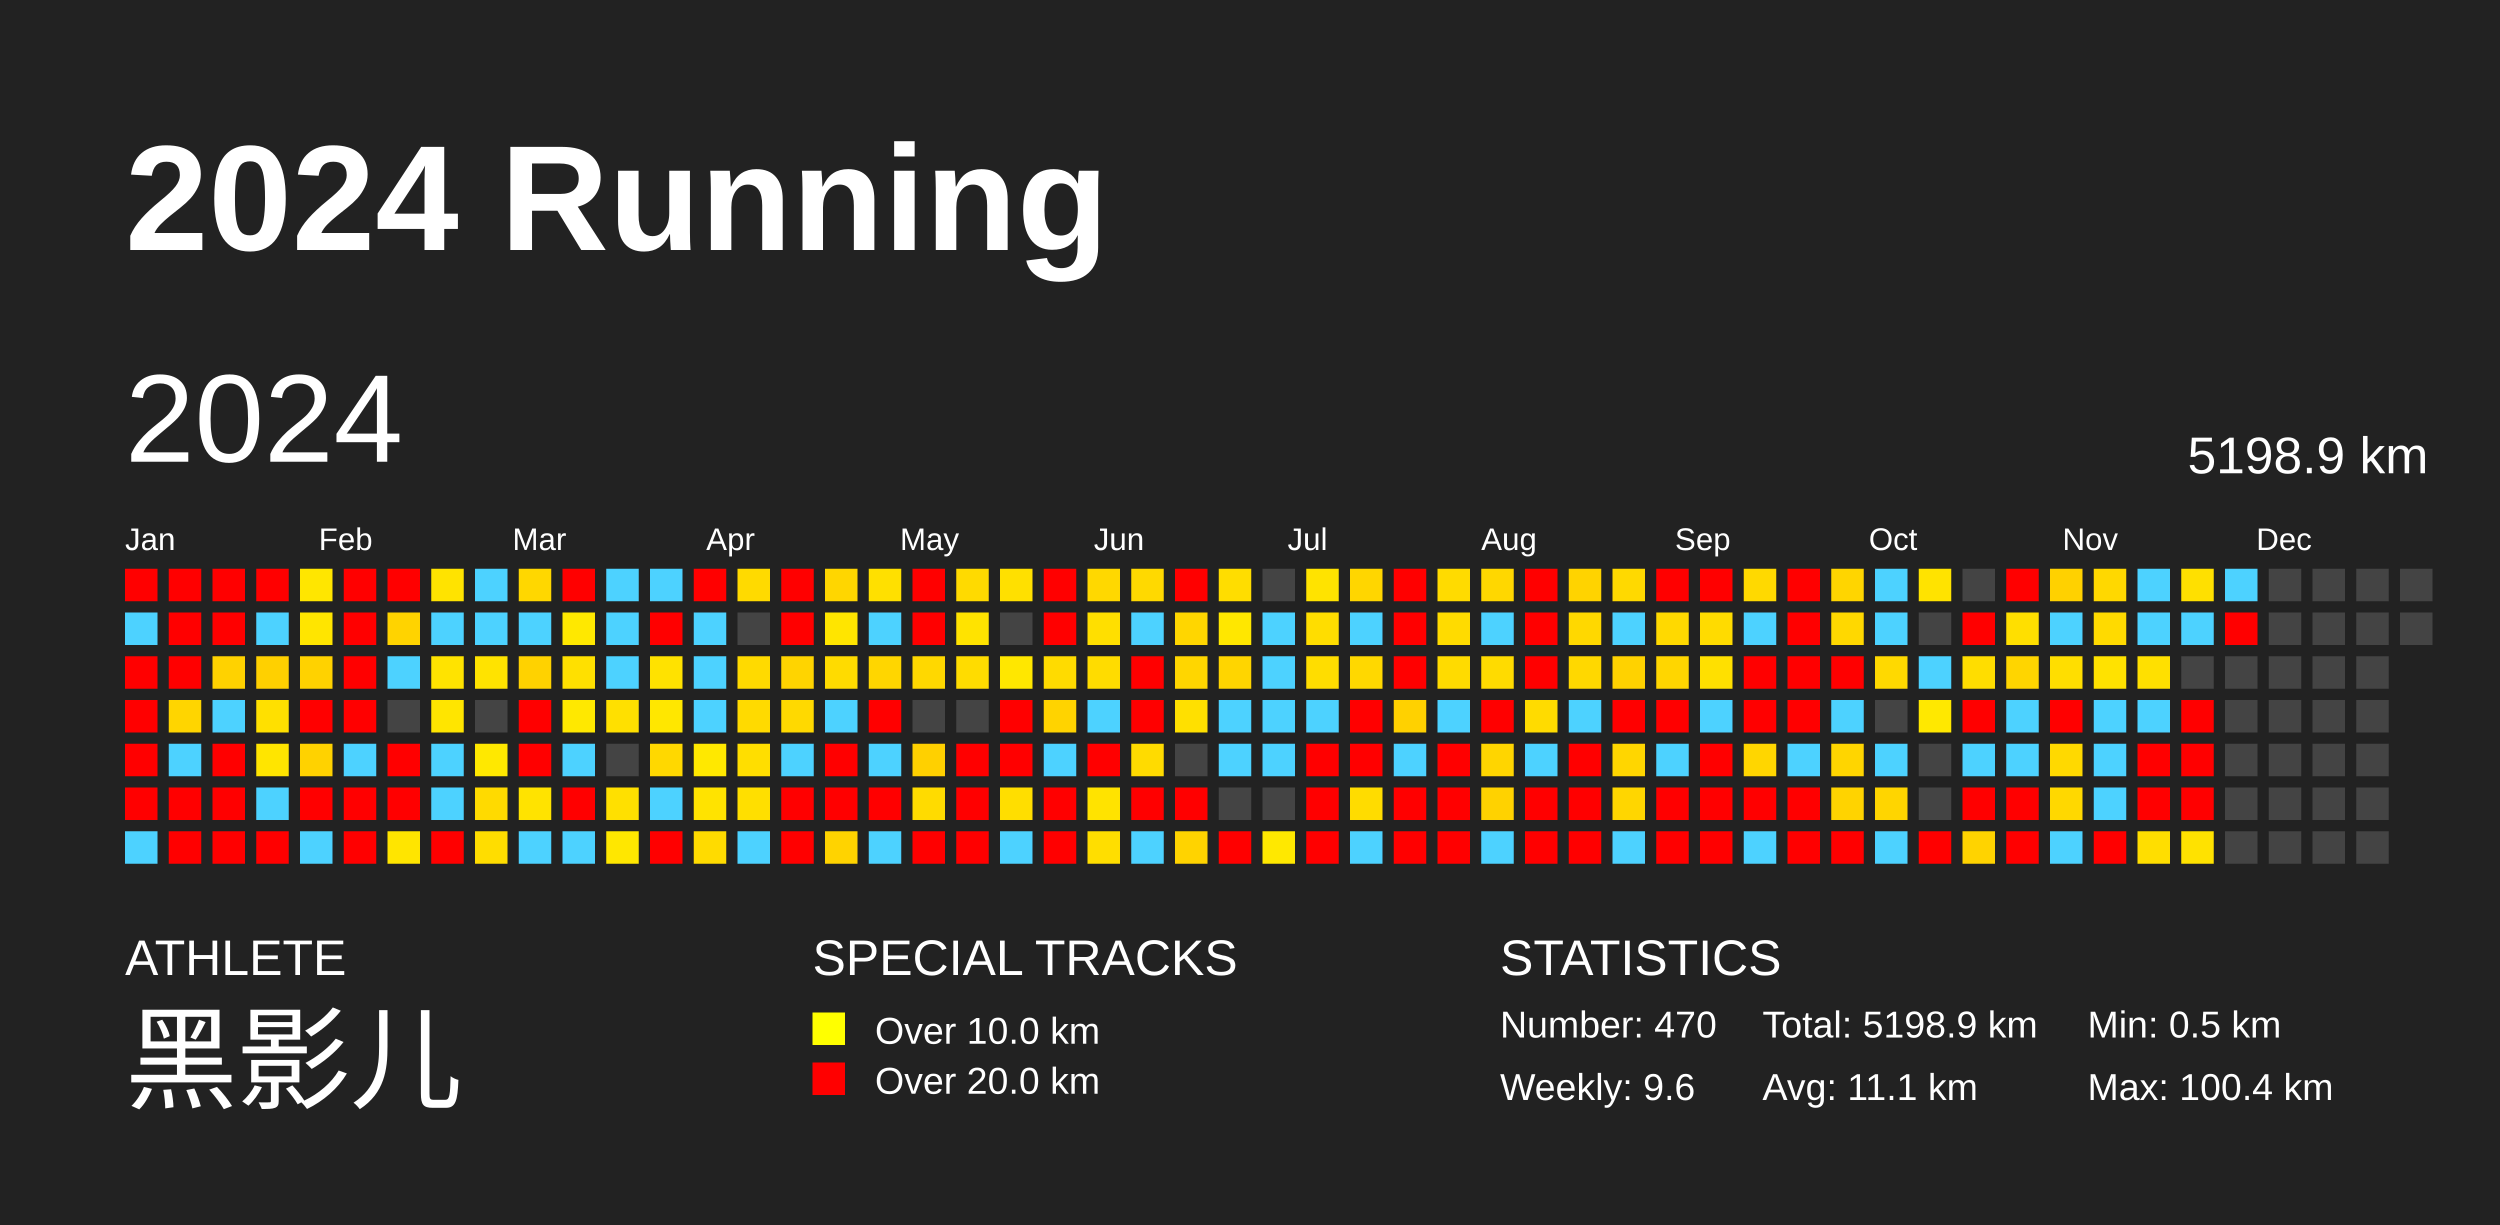
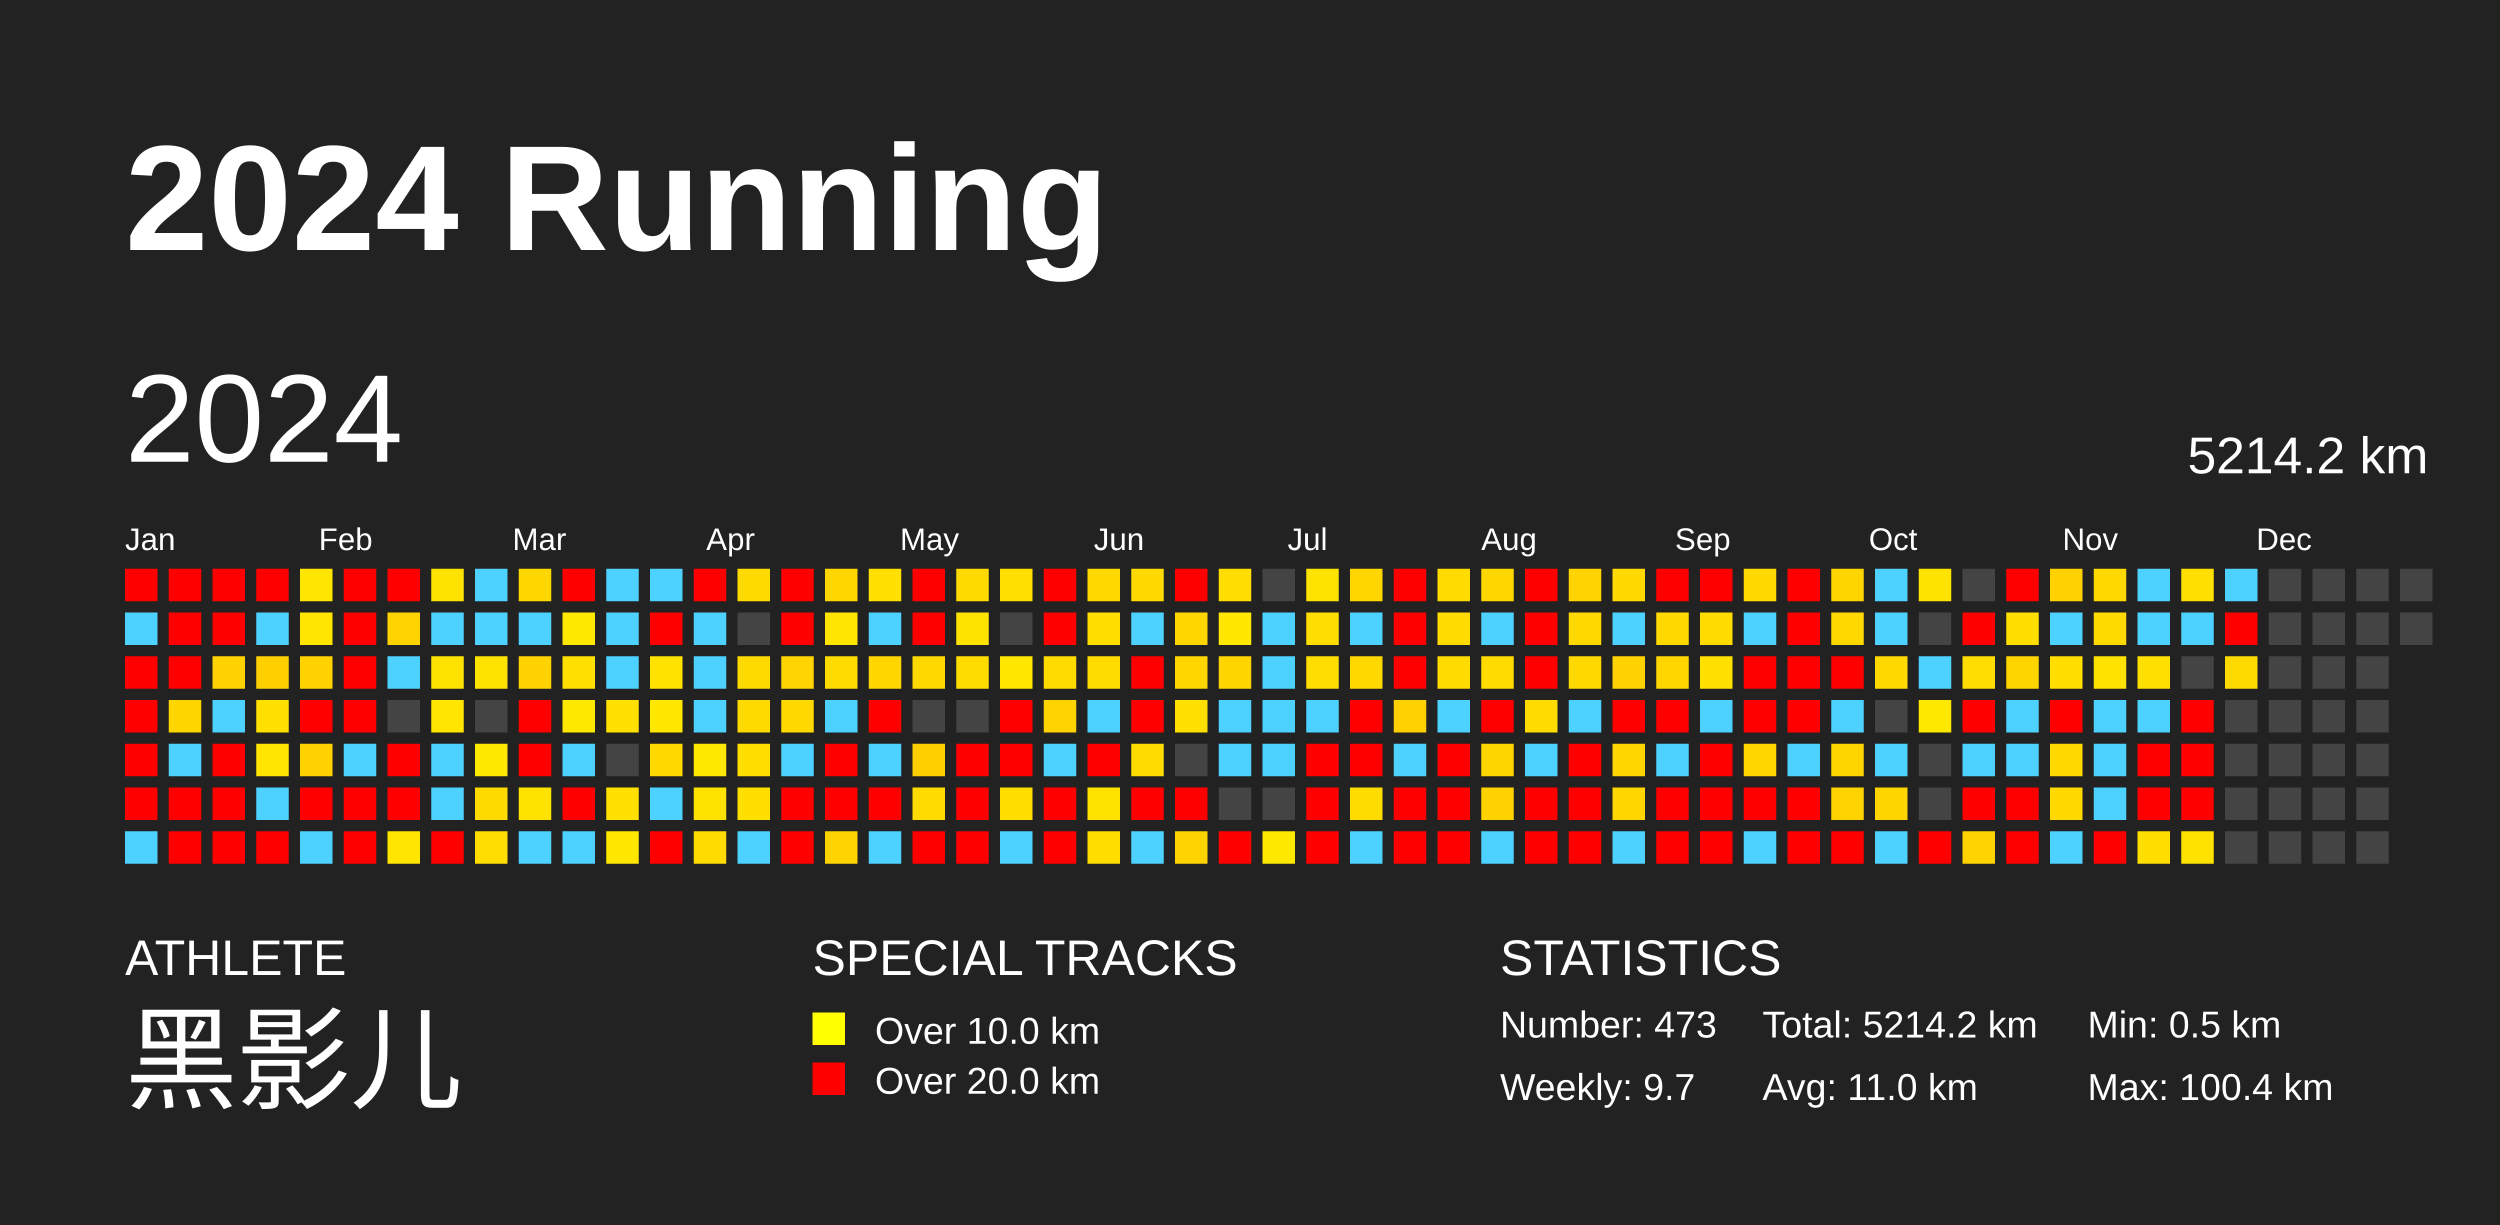
<svg xmlns="http://www.w3.org/2000/svg" baseProfile="full" height="98mm" version="1.1" viewBox="0,0,200,98" width="200mm">
  <defs />
  <rect fill="#222222" height="98" width="200" x="0" y="0" />
  <text fill="#FFFFFF" style="font-size:12px; font-family:Arial; font-weight:bold;" x="10" y="20">2024 Running</text>
  <text fill="#FFFFFF" style="font-size:4px; font-family:Arial" x="10" y="78">ATHLETE</text>
  <text fill="#FFFFFF" style="font-size:9px; font-family:Arial" x="10" y="88">黑影儿</text>
  <text fill="#FFFFFF" style="font-size:4px; font-family:Arial" x="65" y="78">SPECIAL TRACKS</text>
  <rect fill="yellow" height="2.6" width="2.6" x="65" y="81" />
  <text fill="#FFFFFF" style="font-size:3px; font-family:Arial" x="70" y="83.5">Over 10.0 km</text>
  <rect fill="red" height="2.6" width="2.6" x="65" y="85" />
  <text fill="#FFFFFF" style="font-size:3px; font-family:Arial" x="70" y="87.5">Over 20.0 km</text>
  <text fill="#FFFFFF" style="font-size:4px; font-family:Arial" x="120" y="78">STATISTICS</text>
-   <text fill="#FFFFFF" style="font-size:3px; font-family:Arial" x="120" y="83">Number: 470</text>
-   <text fill="#FFFFFF" style="font-size:3px; font-family:Arial" x="120" y="88">Weekly: 9.6</text>
-   <text fill="#FFFFFF" style="font-size:3px; font-family:Arial" x="141" y="83">Total: 5198.9 km</text>
-   <text fill="#FFFFFF" style="font-size:3px; font-family:Arial" x="141" y="88">Avg: 11.1 km</text>
+   <text fill="#FFFFFF" style="font-size:3px; font-family:Arial" x="120" y="83">Number: 473</text>
+   <text fill="#FFFFFF" style="font-size:3px; font-family:Arial" x="120" y="88">Weekly: 9.7</text>
+   <text fill="#FFFFFF" style="font-size:3px; font-family:Arial" x="141" y="83">Total: 5214.2 km</text>
+   <text fill="#FFFFFF" style="font-size:3px; font-family:Arial" x="141" y="88">Avg: 11.0 km</text>
  <text fill="#FFFFFF" style="font-size:3px; font-family:Arial" x="167" y="83">Min: 0.5 km</text>
  <text fill="#FFFFFF" style="font-size:3px; font-family:Arial" x="167" y="88">Max: 100.4 km</text>
  <text dominant-baseline="hanging" fill="#FFFFFF" style="font-size:10.0px; font-family:Arial;" x="10" y="30">2024</text>
-   <text dominant-baseline="hanging" fill="#FFFFFF" style="font-size:4.125px; font-family:Arial;" x="175" y="35">5198.9 km</text>
+   <text dominant-baseline="hanging" fill="#FFFFFF" style="font-size:4.125px; font-family:Arial;" x="175" y="35">5214.2 km</text>
  <text fill="#FFFFFF" style="font-size:2.5px; font-family:Arial" x="10.0" y="44">Jan</text>
  <text fill="#FFFFFF" style="font-size:2.5px; font-family:Arial" x="25.5" y="44">Feb</text>
  <text fill="#FFFFFF" style="font-size:2.5px; font-family:Arial" x="41.0" y="44">Mar</text>
  <text fill="#FFFFFF" style="font-size:2.5px; font-family:Arial" x="56.5" y="44">Apr</text>
  <text fill="#FFFFFF" style="font-size:2.5px; font-family:Arial" x="72.0" y="44">May</text>
  <text fill="#FFFFFF" style="font-size:2.5px; font-family:Arial" x="87.5" y="44">Jun</text>
  <text fill="#FFFFFF" style="font-size:2.5px; font-family:Arial" x="103.0" y="44">Jul</text>
  <text fill="#FFFFFF" style="font-size:2.5px; font-family:Arial" x="118.5" y="44">Aug</text>
  <text fill="#FFFFFF" style="font-size:2.5px; font-family:Arial" x="134.0" y="44">Sep</text>
  <text fill="#FFFFFF" style="font-size:2.5px; font-family:Arial" x="149.5" y="44">Oct</text>
  <text fill="#FFFFFF" style="font-size:2.5px; font-family:Arial" x="165.0" y="44">Nov</text>
  <text fill="#FFFFFF" style="font-size:2.5px; font-family:Arial" x="180.5" y="44">Dec</text>
  <rect fill="red" height="2.6" width="2.6" x="10.0" y="45.5" />
  <rect fill="#4dd2ff" height="2.6" width="2.6" x="10.0" y="49.0" />
  <rect fill="red" height="2.6" width="2.6" x="10.0" y="52.5" />
  <rect fill="red" height="2.6" width="2.6" x="10.0" y="56.0" />
  <rect fill="red" height="2.6" width="2.6" x="10.0" y="59.5" />
  <rect fill="red" height="2.6" width="2.6" x="10.0" y="63.0" />
  <rect fill="#4dd2ff" height="2.6" width="2.6" x="10.0" y="66.5" />
  <rect fill="red" height="2.6" width="2.6" x="13.5" y="45.5" />
  <rect fill="red" height="2.6" width="2.6" x="13.5" y="49.0" />
  <rect fill="red" height="2.6" width="2.6" x="13.5" y="52.5" />
  <rect fill="#ffd500" height="2.6" width="2.6" x="13.5" y="56.0" />
  <rect fill="#4dd2ff" height="2.6" width="2.6" x="13.5" y="59.5" />
  <rect fill="red" height="2.6" width="2.6" x="13.5" y="63.0" />
  <rect fill="red" height="2.6" width="2.6" x="13.5" y="66.5" />
  <rect fill="red" height="2.6" width="2.6" x="17.0" y="45.5" />
  <rect fill="red" height="2.6" width="2.6" x="17.0" y="49.0" />
  <rect fill="#ffd200" height="2.6" width="2.6" x="17.0" y="52.5" />
  <rect fill="#4dd2ff" height="2.6" width="2.6" x="17.0" y="56.0" />
  <rect fill="red" height="2.6" width="2.6" x="17.0" y="59.5" />
  <rect fill="red" height="2.6" width="2.6" x="17.0" y="63.0" />
  <rect fill="red" height="2.6" width="2.6" x="17.0" y="66.5" />
  <rect fill="red" height="2.6" width="2.6" x="20.5" y="45.5" />
  <rect fill="#4dd2ff" height="2.6" width="2.6" x="20.5" y="49.0" />
  <rect fill="#ffd000" height="2.6" width="2.6" x="20.5" y="52.5" />
  <rect fill="#ffe000" height="2.6" width="2.6" x="20.5" y="56.0" />
  <rect fill="#ffe500" height="2.6" width="2.6" x="20.5" y="59.5" />
  <rect fill="#4dd2ff" height="2.6" width="2.6" x="20.5" y="63.0" />
  <rect fill="red" height="2.6" width="2.6" x="20.5" y="66.5" />
  <rect fill="#ffe600" height="2.6" width="2.6" x="24.0" y="45.5" />
  <rect fill="#ffe500" height="2.6" width="2.6" x="24.0" y="49.0" />
  <rect fill="#ffd200" height="2.6" width="2.6" x="24.0" y="52.5" />
  <rect fill="red" height="2.6" width="2.6" x="24.0" y="56.0" />
  <rect fill="#ffd200" height="2.6" width="2.6" x="24.0" y="59.5" />
  <rect fill="red" height="2.6" width="2.6" x="24.0" y="63.0" />
  <rect fill="#4dd2ff" height="2.6" width="2.6" x="24.0" y="66.5" />
  <rect fill="red" height="2.6" width="2.6" x="27.5" y="45.5" />
  <rect fill="red" height="2.6" width="2.6" x="27.5" y="49.0" />
  <rect fill="red" height="2.6" width="2.6" x="27.5" y="52.5" />
  <rect fill="red" height="2.6" width="2.6" x="27.5" y="56.0" />
  <rect fill="#4dd2ff" height="2.6" width="2.6" x="27.5" y="59.5" />
  <rect fill="red" height="2.6" width="2.6" x="27.5" y="63.0" />
  <rect fill="red" height="2.6" width="2.6" x="27.5" y="66.5" />
  <rect fill="red" height="2.6" width="2.6" x="31.0" y="45.5" />
  <rect fill="#ffd300" height="2.6" width="2.6" x="31.0" y="49.0" />
  <rect fill="#4dd2ff" height="2.6" width="2.6" x="31.0" y="52.5" />
  <rect fill="#444444" height="2.6" width="2.6" x="31.0" y="56.0" />
  <rect fill="red" height="2.6" width="2.6" x="31.0" y="59.5" />
  <rect fill="red" height="2.6" width="2.6" x="31.0" y="63.0" />
  <rect fill="#ffe500" height="2.6" width="2.6" x="31.0" y="66.5" />
  <rect fill="#ffe300" height="2.6" width="2.6" x="34.5" y="45.5" />
  <rect fill="#4dd2ff" height="2.6" width="2.6" x="34.5" y="49.0" />
  <rect fill="#ffe300" height="2.6" width="2.6" x="34.5" y="52.5" />
  <rect fill="#ffe500" height="2.6" width="2.6" x="34.5" y="56.0" />
  <rect fill="#4dd2ff" height="2.6" width="2.6" x="34.5" y="59.5" />
  <rect fill="#4dd2ff" height="2.6" width="2.6" x="34.5" y="63.0" />
  <rect fill="red" height="2.6" width="2.6" x="34.5" y="66.5" />
  <rect fill="#4dd2ff" height="2.6" width="2.6" x="38.0" y="45.5" />
  <rect fill="#4dd2ff" height="2.6" width="2.6" x="38.0" y="49.0" />
  <rect fill="#ffe300" height="2.6" width="2.6" x="38.0" y="52.5" />
  <rect fill="#444444" height="2.6" width="2.6" x="38.0" y="56.0" />
  <rect fill="#ffe800" height="2.6" width="2.6" x="38.0" y="59.5" />
  <rect fill="#ffda00" height="2.6" width="2.6" x="38.0" y="63.0" />
  <rect fill="#ffdd00" height="2.6" width="2.6" x="38.0" y="66.5" />
  <rect fill="#ffd700" height="2.6" width="2.6" x="41.5" y="45.5" />
  <rect fill="#4dd2ff" height="2.6" width="2.6" x="41.5" y="49.0" />
  <rect fill="#ffd200" height="2.6" width="2.6" x="41.5" y="52.5" />
  <rect fill="red" height="2.6" width="2.6" x="41.5" y="56.0" />
  <rect fill="red" height="2.6" width="2.6" x="41.5" y="59.5" />
  <rect fill="#ffe300" height="2.6" width="2.6" x="41.5" y="63.0" />
  <rect fill="#4dd2ff" height="2.6" width="2.6" x="41.5" y="66.5" />
  <rect fill="red" height="2.6" width="2.6" x="45.0" y="45.5" />
  <rect fill="#ffe800" height="2.6" width="2.6" x="45.0" y="49.0" />
  <rect fill="#ffe000" height="2.6" width="2.6" x="45.0" y="52.5" />
  <rect fill="#ffe800" height="2.6" width="2.6" x="45.0" y="56.0" />
  <rect fill="#4dd2ff" height="2.6" width="2.6" x="45.0" y="59.5" />
  <rect fill="red" height="2.6" width="2.6" x="45.0" y="63.0" />
  <rect fill="#4dd2ff" height="2.6" width="2.6" x="45.0" y="66.5" />
  <rect fill="#4dd2ff" height="2.6" width="2.6" x="48.5" y="45.5" />
  <rect fill="#4dd2ff" height="2.6" width="2.6" x="48.5" y="49.0" />
  <rect fill="#4dd2ff" height="2.6" width="2.6" x="48.5" y="52.5" />
  <rect fill="#ffe000" height="2.6" width="2.6" x="48.5" y="56.0" />
  <rect fill="#444444" height="2.6" width="2.6" x="48.5" y="59.5" />
  <rect fill="#ffe000" height="2.6" width="2.6" x="48.5" y="63.0" />
  <rect fill="#ffe700" height="2.6" width="2.6" x="48.5" y="66.5" />
  <rect fill="#4dd2ff" height="2.6" width="2.6" x="52.0" y="45.5" />
  <rect fill="red" height="2.6" width="2.6" x="52.0" y="49.0" />
  <rect fill="#ffe200" height="2.6" width="2.6" x="52.0" y="52.5" />
  <rect fill="#ffe700" height="2.6" width="2.6" x="52.0" y="56.0" />
  <rect fill="#ffd800" height="2.6" width="2.6" x="52.0" y="59.5" />
  <rect fill="#4dd2ff" height="2.6" width="2.6" x="52.0" y="63.0" />
  <rect fill="red" height="2.6" width="2.6" x="52.0" y="66.5" />
  <rect fill="red" height="2.6" width="2.6" x="55.5" y="45.5" />
  <rect fill="#4dd2ff" height="2.6" width="2.6" x="55.5" y="49.0" />
  <rect fill="#4dd2ff" height="2.6" width="2.6" x="55.5" y="52.5" />
  <rect fill="#4dd2ff" height="2.6" width="2.6" x="55.5" y="56.0" />
  <rect fill="#ffe800" height="2.6" width="2.6" x="55.5" y="59.5" />
  <rect fill="#ffe300" height="2.6" width="2.6" x="55.5" y="63.0" />
  <rect fill="#ffdb00" height="2.6" width="2.6" x="55.5" y="66.5" />
  <rect fill="#ffda00" height="2.6" width="2.6" x="59.0" y="45.5" />
  <rect fill="#444444" height="2.6" width="2.6" x="59.0" y="49.0" />
  <rect fill="#ffda00" height="2.6" width="2.6" x="59.0" y="52.5" />
  <rect fill="#ffda00" height="2.6" width="2.6" x="59.0" y="56.0" />
  <rect fill="#ffde00" height="2.6" width="2.6" x="59.0" y="59.5" />
  <rect fill="#ffdf00" height="2.6" width="2.6" x="59.0" y="63.0" />
  <rect fill="#4dd2ff" height="2.6" width="2.6" x="59.0" y="66.5" />
  <rect fill="red" height="2.6" width="2.6" x="62.5" y="45.5" />
  <rect fill="red" height="2.6" width="2.6" x="62.5" y="49.0" />
  <rect fill="#ffd400" height="2.6" width="2.6" x="62.5" y="52.5" />
  <rect fill="#ffd900" height="2.6" width="2.6" x="62.5" y="56.0" />
  <rect fill="#4dd2ff" height="2.6" width="2.6" x="62.5" y="59.5" />
  <rect fill="red" height="2.6" width="2.6" x="62.5" y="63.0" />
  <rect fill="red" height="2.6" width="2.6" x="62.5" y="66.5" />
  <rect fill="#ffd600" height="2.6" width="2.6" x="66.0" y="45.5" />
  <rect fill="#ffe500" height="2.6" width="2.6" x="66.0" y="49.0" />
  <rect fill="#ffdb00" height="2.6" width="2.6" x="66.0" y="52.5" />
  <rect fill="#4dd2ff" height="2.6" width="2.6" x="66.0" y="56.0" />
  <rect fill="red" height="2.6" width="2.6" x="66.0" y="59.5" />
  <rect fill="red" height="2.6" width="2.6" x="66.0" y="63.0" />
  <rect fill="#ffd300" height="2.6" width="2.6" x="66.0" y="66.5" />
  <rect fill="#ffe000" height="2.6" width="2.6" x="69.5" y="45.5" />
  <rect fill="#4dd2ff" height="2.6" width="2.6" x="69.5" y="49.0" />
  <rect fill="#ffd600" height="2.6" width="2.6" x="69.5" y="52.5" />
  <rect fill="red" height="2.6" width="2.6" x="69.5" y="56.0" />
  <rect fill="#4dd2ff" height="2.6" width="2.6" x="69.5" y="59.5" />
  <rect fill="red" height="2.6" width="2.6" x="69.5" y="63.0" />
  <rect fill="#4dd2ff" height="2.6" width="2.6" x="69.5" y="66.5" />
  <rect fill="red" height="2.6" width="2.6" x="73.0" y="45.5" />
  <rect fill="red" height="2.6" width="2.6" x="73.0" y="49.0" />
  <rect fill="#ffd800" height="2.6" width="2.6" x="73.0" y="52.5" />
  <rect fill="#444444" height="2.6" width="2.6" x="73.0" y="56.0" />
  <rect fill="#ffd000" height="2.6" width="2.6" x="73.0" y="59.5" />
  <rect fill="#ffdb00" height="2.6" width="2.6" x="73.0" y="63.0" />
  <rect fill="red" height="2.6" width="2.6" x="73.0" y="66.5" />
  <rect fill="#ffda00" height="2.6" width="2.6" x="76.5" y="45.5" />
  <rect fill="#ffe300" height="2.6" width="2.6" x="76.5" y="49.0" />
  <rect fill="#ffdc00" height="2.6" width="2.6" x="76.5" y="52.5" />
  <rect fill="#444444" height="2.6" width="2.6" x="76.5" y="56.0" />
  <rect fill="red" height="2.6" width="2.6" x="76.5" y="59.5" />
  <rect fill="red" height="2.6" width="2.6" x="76.5" y="63.0" />
  <rect fill="red" height="2.6" width="2.6" x="76.5" y="66.5" />
  <rect fill="#ffe000" height="2.6" width="2.6" x="80.0" y="45.5" />
  <rect fill="#444444" height="2.6" width="2.6" x="80.0" y="49.0" />
  <rect fill="#ffe700" height="2.6" width="2.6" x="80.0" y="52.5" />
  <rect fill="red" height="2.6" width="2.6" x="80.0" y="56.0" />
  <rect fill="red" height="2.6" width="2.6" x="80.0" y="59.5" />
  <rect fill="#ffde00" height="2.6" width="2.6" x="80.0" y="63.0" />
  <rect fill="#4dd2ff" height="2.6" width="2.6" x="80.0" y="66.5" />
  <rect fill="red" height="2.6" width="2.6" x="83.5" y="45.5" />
  <rect fill="red" height="2.6" width="2.6" x="83.5" y="49.0" />
  <rect fill="#ffdb00" height="2.6" width="2.6" x="83.5" y="52.5" />
  <rect fill="#ffd300" height="2.6" width="2.6" x="83.5" y="56.0" />
  <rect fill="#4dd2ff" height="2.6" width="2.6" x="83.5" y="59.5" />
  <rect fill="red" height="2.6" width="2.6" x="83.5" y="63.0" />
  <rect fill="red" height="2.6" width="2.6" x="83.5" y="66.5" />
  <rect fill="#ffd800" height="2.6" width="2.6" x="87.0" y="45.5" />
  <rect fill="#ffdf00" height="2.6" width="2.6" x="87.0" y="49.0" />
  <rect fill="#ffdc00" height="2.6" width="2.6" x="87.0" y="52.5" />
  <rect fill="#4dd2ff" height="2.6" width="2.6" x="87.0" y="56.0" />
  <rect fill="red" height="2.6" width="2.6" x="87.0" y="59.5" />
  <rect fill="#ffe300" height="2.6" width="2.6" x="87.0" y="63.0" />
  <rect fill="#ffde00" height="2.6" width="2.6" x="87.0" y="66.5" />
  <rect fill="#ffd900" height="2.6" width="2.6" x="90.5" y="45.5" />
  <rect fill="#4dd2ff" height="2.6" width="2.6" x="90.5" y="49.0" />
  <rect fill="red" height="2.6" width="2.6" x="90.5" y="52.5" />
  <rect fill="red" height="2.6" width="2.6" x="90.5" y="56.0" />
  <rect fill="#ffdb00" height="2.6" width="2.6" x="90.5" y="59.5" />
  <rect fill="red" height="2.6" width="2.6" x="90.5" y="63.0" />
  <rect fill="#4dd2ff" height="2.6" width="2.6" x="90.5" y="66.5" />
  <rect fill="red" height="2.6" width="2.6" x="94.0" y="45.5" />
  <rect fill="#ffd600" height="2.6" width="2.6" x="94.0" y="49.0" />
  <rect fill="#ffd600" height="2.6" width="2.6" x="94.0" y="52.5" />
  <rect fill="#ffe000" height="2.6" width="2.6" x="94.0" y="56.0" />
  <rect fill="#444444" height="2.6" width="2.6" x="94.0" y="59.5" />
  <rect fill="red" height="2.6" width="2.6" x="94.0" y="63.0" />
  <rect fill="#ffd300" height="2.6" width="2.6" x="94.0" y="66.5" />
  <rect fill="#ffdd00" height="2.6" width="2.6" x="97.5" y="45.5" />
  <rect fill="#ffe700" height="2.6" width="2.6" x="97.5" y="49.0" />
  <rect fill="#ffd500" height="2.6" width="2.6" x="97.5" y="52.5" />
  <rect fill="#4dd2ff" height="2.6" width="2.6" x="97.5" y="56.0" />
  <rect fill="#4dd2ff" height="2.6" width="2.6" x="97.5" y="59.5" />
  <rect fill="#444444" height="2.6" width="2.6" x="97.5" y="63.0" />
  <rect fill="red" height="2.6" width="2.6" x="97.5" y="66.5" />
  <rect fill="#444444" height="2.6" width="2.6" x="101.0" y="45.5" />
  <rect fill="#4dd2ff" height="2.6" width="2.6" x="101.0" y="49.0" />
  <rect fill="#4dd2ff" height="2.6" width="2.6" x="101.0" y="52.5" />
  <rect fill="#4dd2ff" height="2.6" width="2.6" x="101.0" y="56.0" />
  <rect fill="#4dd2ff" height="2.6" width="2.6" x="101.0" y="59.5" />
  <rect fill="#444444" height="2.6" width="2.6" x="101.0" y="63.0" />
  <rect fill="#ffe800" height="2.6" width="2.6" x="101.0" y="66.5" />
  <rect fill="#ffe300" height="2.6" width="2.6" x="104.5" y="45.5" />
  <rect fill="#ffdd00" height="2.6" width="2.6" x="104.5" y="49.0" />
  <rect fill="#ffdd00" height="2.6" width="2.6" x="104.5" y="52.5" />
  <rect fill="#4dd2ff" height="2.6" width="2.6" x="104.5" y="56.0" />
  <rect fill="red" height="2.6" width="2.6" x="104.5" y="59.5" />
  <rect fill="red" height="2.6" width="2.6" x="104.5" y="63.0" />
  <rect fill="red" height="2.6" width="2.6" x="104.5" y="66.5" />
  <rect fill="#ffd600" height="2.6" width="2.6" x="108.0" y="45.5" />
  <rect fill="#4dd2ff" height="2.6" width="2.6" x="108.0" y="49.0" />
  <rect fill="#ffd800" height="2.6" width="2.6" x="108.0" y="52.5" />
  <rect fill="red" height="2.6" width="2.6" x="108.0" y="56.0" />
  <rect fill="red" height="2.6" width="2.6" x="108.0" y="59.5" />
  <rect fill="#ffdc00" height="2.6" width="2.6" x="108.0" y="63.0" />
  <rect fill="#4dd2ff" height="2.6" width="2.6" x="108.0" y="66.5" />
  <rect fill="red" height="2.6" width="2.6" x="111.5" y="45.5" />
  <rect fill="red" height="2.6" width="2.6" x="111.5" y="49.0" />
  <rect fill="red" height="2.6" width="2.6" x="111.5" y="52.5" />
  <rect fill="#ffd100" height="2.6" width="2.6" x="111.5" y="56.0" />
  <rect fill="#4dd2ff" height="2.6" width="2.6" x="111.5" y="59.5" />
  <rect fill="red" height="2.6" width="2.6" x="111.5" y="63.0" />
  <rect fill="red" height="2.6" width="2.6" x="111.5" y="66.5" />
  <rect fill="#ffdb00" height="2.6" width="2.6" x="115.0" y="45.5" />
  <rect fill="#ffdb00" height="2.6" width="2.6" x="115.0" y="49.0" />
  <rect fill="#ffdb00" height="2.6" width="2.6" x="115.0" y="52.5" />
  <rect fill="#4dd2ff" height="2.6" width="2.6" x="115.0" y="56.0" />
  <rect fill="red" height="2.6" width="2.6" x="115.0" y="59.5" />
  <rect fill="red" height="2.6" width="2.6" x="115.0" y="63.0" />
  <rect fill="red" height="2.6" width="2.6" x="115.0" y="66.5" />
  <rect fill="#ffd700" height="2.6" width="2.6" x="118.5" y="45.5" />
  <rect fill="#4dd2ff" height="2.6" width="2.6" x="118.5" y="49.0" />
  <rect fill="#ffdb00" height="2.6" width="2.6" x="118.5" y="52.5" />
  <rect fill="red" height="2.6" width="2.6" x="118.5" y="56.0" />
  <rect fill="#ffd500" height="2.6" width="2.6" x="118.5" y="59.5" />
  <rect fill="#ffd200" height="2.6" width="2.6" x="118.5" y="63.0" />
  <rect fill="#4dd2ff" height="2.6" width="2.6" x="118.5" y="66.5" />
  <rect fill="red" height="2.6" width="2.6" x="122.0" y="45.5" />
  <rect fill="red" height="2.6" width="2.6" x="122.0" y="49.0" />
  <rect fill="red" height="2.6" width="2.6" x="122.0" y="52.5" />
  <rect fill="#ffdb00" height="2.6" width="2.6" x="122.0" y="56.0" />
  <rect fill="#4dd2ff" height="2.6" width="2.6" x="122.0" y="59.5" />
  <rect fill="red" height="2.6" width="2.6" x="122.0" y="63.0" />
  <rect fill="red" height="2.6" width="2.6" x="122.0" y="66.5" />
  <rect fill="#ffd300" height="2.6" width="2.6" x="125.5" y="45.5" />
  <rect fill="#ffd800" height="2.6" width="2.6" x="125.5" y="49.0" />
  <rect fill="#ffd800" height="2.6" width="2.6" x="125.5" y="52.5" />
  <rect fill="#4dd2ff" height="2.6" width="2.6" x="125.5" y="56.0" />
  <rect fill="red" height="2.6" width="2.6" x="125.5" y="59.5" />
  <rect fill="red" height="2.6" width="2.6" x="125.5" y="63.0" />
  <rect fill="red" height="2.6" width="2.6" x="125.5" y="66.5" />
  <rect fill="#ffd900" height="2.6" width="2.6" x="129.0" y="45.5" />
  <rect fill="#4dd2ff" height="2.6" width="2.6" x="129.0" y="49.0" />
  <rect fill="#ffd200" height="2.6" width="2.6" x="129.0" y="52.5" />
  <rect fill="red" height="2.6" width="2.6" x="129.0" y="56.0" />
  <rect fill="#ffd600" height="2.6" width="2.6" x="129.0" y="59.5" />
  <rect fill="#ffd600" height="2.6" width="2.6" x="129.0" y="63.0" />
  <rect fill="#4dd2ff" height="2.6" width="2.6" x="129.0" y="66.5" />
  <rect fill="red" height="2.6" width="2.6" x="132.5" y="45.5" />
  <rect fill="#ffd900" height="2.6" width="2.6" x="132.5" y="49.0" />
  <rect fill="#ffd600" height="2.6" width="2.6" x="132.5" y="52.5" />
  <rect fill="red" height="2.6" width="2.6" x="132.5" y="56.0" />
  <rect fill="#4dd2ff" height="2.6" width="2.6" x="132.5" y="59.5" />
  <rect fill="red" height="2.6" width="2.6" x="132.5" y="63.0" />
  <rect fill="red" height="2.6" width="2.6" x="132.5" y="66.5" />
  <rect fill="red" height="2.6" width="2.6" x="136.0" y="45.5" />
  <rect fill="#ffdb00" height="2.6" width="2.6" x="136.0" y="49.0" />
  <rect fill="#ffe000" height="2.6" width="2.6" x="136.0" y="52.5" />
  <rect fill="#4dd2ff" height="2.6" width="2.6" x="136.0" y="56.0" />
  <rect fill="red" height="2.6" width="2.6" x="136.0" y="59.5" />
  <rect fill="red" height="2.6" width="2.6" x="136.0" y="63.0" />
  <rect fill="red" height="2.6" width="2.6" x="136.0" y="66.5" />
  <rect fill="#ffd900" height="2.6" width="2.6" x="139.5" y="45.5" />
  <rect fill="#4dd2ff" height="2.6" width="2.6" x="139.5" y="49.0" />
  <rect fill="red" height="2.6" width="2.6" x="139.5" y="52.5" />
  <rect fill="red" height="2.6" width="2.6" x="139.5" y="56.0" />
  <rect fill="#ffd600" height="2.6" width="2.6" x="139.5" y="59.5" />
  <rect fill="red" height="2.6" width="2.6" x="139.5" y="63.0" />
  <rect fill="#4dd2ff" height="2.6" width="2.6" x="139.5" y="66.5" />
  <rect fill="red" height="2.6" width="2.6" x="143.0" y="45.5" />
  <rect fill="red" height="2.6" width="2.6" x="143.0" y="49.0" />
  <rect fill="red" height="2.6" width="2.6" x="143.0" y="52.5" />
  <rect fill="red" height="2.6" width="2.6" x="143.0" y="56.0" />
  <rect fill="#4dd2ff" height="2.6" width="2.6" x="143.0" y="59.5" />
  <rect fill="red" height="2.6" width="2.6" x="143.0" y="63.0" />
  <rect fill="red" height="2.6" width="2.6" x="143.0" y="66.5" />
  <rect fill="#ffd500" height="2.6" width="2.6" x="146.5" y="45.5" />
  <rect fill="#ffd800" height="2.6" width="2.6" x="146.5" y="49.0" />
  <rect fill="red" height="2.6" width="2.6" x="146.5" y="52.5" />
  <rect fill="#4dd2ff" height="2.6" width="2.6" x="146.5" y="56.0" />
  <rect fill="#ffd500" height="2.6" width="2.6" x="146.5" y="59.5" />
  <rect fill="#ffd300" height="2.6" width="2.6" x="146.5" y="63.0" />
  <rect fill="red" height="2.6" width="2.6" x="146.5" y="66.5" />
  <rect fill="#4dd2ff" height="2.6" width="2.6" x="150.0" y="45.5" />
  <rect fill="#4dd2ff" height="2.6" width="2.6" x="150.0" y="49.0" />
  <rect fill="#ffd900" height="2.6" width="2.6" x="150.0" y="52.5" />
  <rect fill="#444444" height="2.6" width="2.6" x="150.0" y="56.0" />
  <rect fill="#4dd2ff" height="2.6" width="2.6" x="150.0" y="59.5" />
  <rect fill="#ffd500" height="2.6" width="2.6" x="150.0" y="63.0" />
  <rect fill="#4dd2ff" height="2.6" width="2.6" x="150.0" y="66.5" />
  <rect fill="#ffe300" height="2.6" width="2.6" x="153.5" y="45.5" />
  <rect fill="#444444" height="2.6" width="2.6" x="153.5" y="49.0" />
  <rect fill="#4dd2ff" height="2.6" width="2.6" x="153.5" y="52.5" />
  <rect fill="#ffe800" height="2.6" width="2.6" x="153.5" y="56.0" />
  <rect fill="#444444" height="2.6" width="2.6" x="153.5" y="59.5" />
  <rect fill="#444444" height="2.6" width="2.6" x="153.5" y="63.0" />
  <rect fill="red" height="2.6" width="2.6" x="153.5" y="66.5" />
  <rect fill="#444444" height="2.6" width="2.6" x="157.0" y="45.5" />
  <rect fill="red" height="2.6" width="2.6" x="157.0" y="49.0" />
  <rect fill="#ffdd00" height="2.6" width="2.6" x="157.0" y="52.5" />
  <rect fill="red" height="2.6" width="2.6" x="157.0" y="56.0" />
  <rect fill="#4dd2ff" height="2.6" width="2.6" x="157.0" y="59.5" />
  <rect fill="red" height="2.6" width="2.6" x="157.0" y="63.0" />
  <rect fill="#ffd300" height="2.6" width="2.6" x="157.0" y="66.5" />
  <rect fill="red" height="2.6" width="2.6" x="160.5" y="45.5" />
  <rect fill="#ffdf00" height="2.6" width="2.6" x="160.5" y="49.0" />
  <rect fill="#ffd500" height="2.6" width="2.6" x="160.5" y="52.5" />
  <rect fill="#4dd2ff" height="2.6" width="2.6" x="160.5" y="56.0" />
  <rect fill="#4dd2ff" height="2.6" width="2.6" x="160.5" y="59.5" />
  <rect fill="red" height="2.6" width="2.6" x="160.5" y="63.0" />
  <rect fill="red" height="2.6" width="2.6" x="160.5" y="66.5" />
  <rect fill="#ffd100" height="2.6" width="2.6" x="164.0" y="45.5" />
  <rect fill="#4dd2ff" height="2.6" width="2.6" x="164.0" y="49.0" />
  <rect fill="#ffde00" height="2.6" width="2.6" x="164.0" y="52.5" />
  <rect fill="red" height="2.6" width="2.6" x="164.0" y="56.0" />
  <rect fill="#ffd900" height="2.6" width="2.6" x="164.0" y="59.5" />
  <rect fill="#ffd800" height="2.6" width="2.6" x="164.0" y="63.0" />
  <rect fill="#4dd2ff" height="2.6" width="2.6" x="164.0" y="66.5" />
  <rect fill="#ffd800" height="2.6" width="2.6" x="167.5" y="45.5" />
  <rect fill="#ffda00" height="2.6" width="2.6" x="167.5" y="49.0" />
  <rect fill="#ffe200" height="2.6" width="2.6" x="167.5" y="52.5" />
  <rect fill="#4dd2ff" height="2.6" width="2.6" x="167.5" y="56.0" />
  <rect fill="#4dd2ff" height="2.6" width="2.6" x="167.5" y="59.5" />
  <rect fill="#4dd2ff" height="2.6" width="2.6" x="167.5" y="63.0" />
  <rect fill="red" height="2.6" width="2.6" x="167.5" y="66.5" />
  <rect fill="#4dd2ff" height="2.6" width="2.6" x="171.0" y="45.5" />
  <rect fill="#4dd2ff" height="2.6" width="2.6" x="171.0" y="49.0" />
  <rect fill="#ffe000" height="2.6" width="2.6" x="171.0" y="52.5" />
  <rect fill="#4dd2ff" height="2.6" width="2.6" x="171.0" y="56.0" />
  <rect fill="red" height="2.6" width="2.6" x="171.0" y="59.5" />
  <rect fill="red" height="2.6" width="2.6" x="171.0" y="63.0" />
  <rect fill="#ffde00" height="2.6" width="2.6" x="171.0" y="66.5" />
  <rect fill="#ffe000" height="2.6" width="2.6" x="174.5" y="45.5" />
  <rect fill="#4dd2ff" height="2.6" width="2.6" x="174.5" y="49.0" />
  <rect fill="#444444" height="2.6" width="2.6" x="174.5" y="52.5" />
  <rect fill="red" height="2.6" width="2.6" x="174.5" y="56.0" />
  <rect fill="red" height="2.6" width="2.6" x="174.5" y="59.5" />
  <rect fill="red" height="2.6" width="2.6" x="174.5" y="63.0" />
  <rect fill="#ffe200" height="2.6" width="2.6" x="174.5" y="66.5" />
  <rect fill="#4dd2ff" height="2.6" width="2.6" x="178.0" y="45.5" />
  <rect fill="red" height="2.6" width="2.6" x="178.0" y="49.0" />
-   <rect fill="#444444" height="2.6" width="2.6" x="178.0" y="52.5" />
+   <rect fill="#ffda00" height="2.6" width="2.6" x="178.0" y="52.5" />
  <rect fill="#444444" height="2.6" width="2.6" x="178.0" y="56.0" />
  <rect fill="#444444" height="2.6" width="2.6" x="178.0" y="59.5" />
  <rect fill="#444444" height="2.6" width="2.6" x="178.0" y="63.0" />
  <rect fill="#444444" height="2.6" width="2.6" x="178.0" y="66.5" />
  <rect fill="#444444" height="2.6" width="2.6" x="181.5" y="45.5" />
  <rect fill="#444444" height="2.6" width="2.6" x="181.5" y="49.0" />
  <rect fill="#444444" height="2.6" width="2.6" x="181.5" y="52.5" />
  <rect fill="#444444" height="2.6" width="2.6" x="181.5" y="56.0" />
  <rect fill="#444444" height="2.6" width="2.6" x="181.5" y="59.5" />
  <rect fill="#444444" height="2.6" width="2.6" x="181.5" y="63.0" />
  <rect fill="#444444" height="2.6" width="2.6" x="181.5" y="66.5" />
  <rect fill="#444444" height="2.6" width="2.6" x="185.0" y="45.5" />
  <rect fill="#444444" height="2.6" width="2.6" x="185.0" y="49.0" />
  <rect fill="#444444" height="2.6" width="2.6" x="185.0" y="52.5" />
  <rect fill="#444444" height="2.6" width="2.6" x="185.0" y="56.0" />
  <rect fill="#444444" height="2.6" width="2.6" x="185.0" y="59.5" />
  <rect fill="#444444" height="2.6" width="2.6" x="185.0" y="63.0" />
  <rect fill="#444444" height="2.6" width="2.6" x="185.0" y="66.5" />
  <rect fill="#444444" height="2.6" width="2.6" x="188.5" y="45.5" />
  <rect fill="#444444" height="2.6" width="2.6" x="188.5" y="49.0" />
  <rect fill="#444444" height="2.6" width="2.6" x="188.5" y="52.5" />
  <rect fill="#444444" height="2.6" width="2.6" x="188.5" y="56.0" />
  <rect fill="#444444" height="2.6" width="2.6" x="188.5" y="59.5" />
  <rect fill="#444444" height="2.6" width="2.6" x="188.5" y="63.0" />
  <rect fill="#444444" height="2.6" width="2.6" x="188.5" y="66.5" />
  <rect fill="#444444" height="2.6" width="2.6" x="192.0" y="45.5" />
  <rect fill="#444444" height="2.6" width="2.6" x="192.0" y="49.0" />
</svg>
